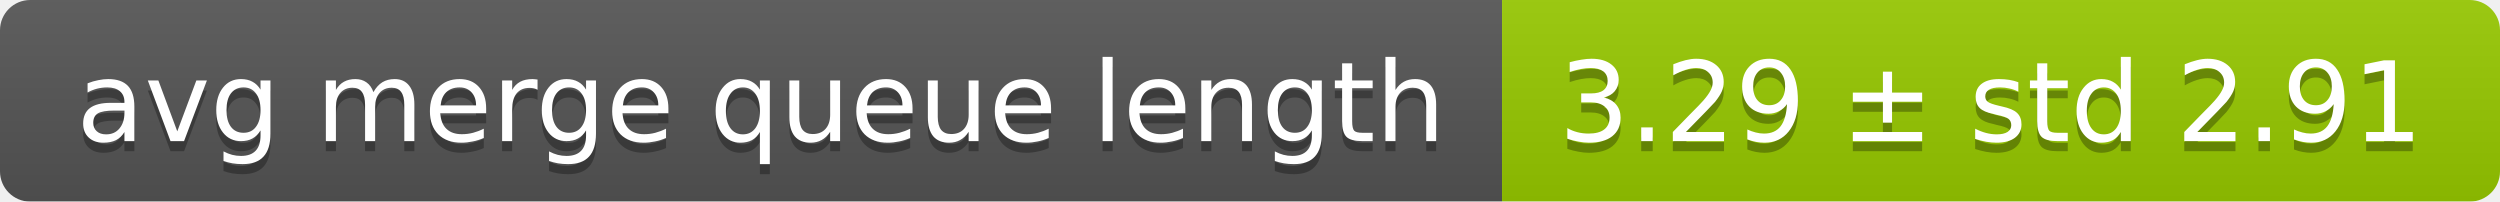
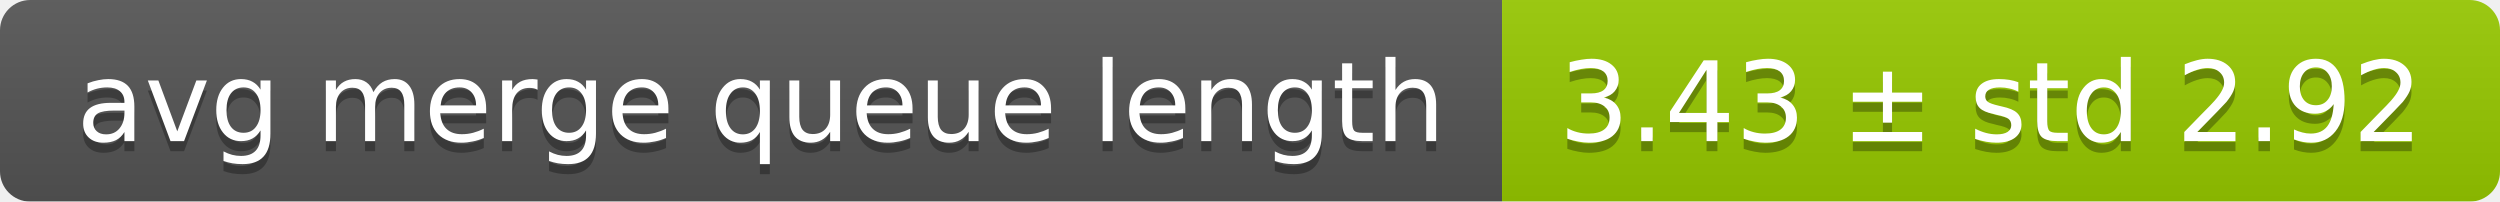
<svg xmlns="http://www.w3.org/2000/svg" width="248" height="20">
  <linearGradient id="smooth" x2="0" y2="100%">
    <stop offset="0" stop-color="#bbb" stop-opacity=".1" />
    <stop offset="1" stop-opacity=".1" />
  </linearGradient>
  <mask id="round">
    <rect width="248" height="20" rx="3" fill="#fff" />
  </mask>
  <g mask="url(#round)">
    <rect width="149" height="20" fill="#555" />
    <rect x="149" width="99" height="20" fill="#97ca00" />
    <rect width="248" height="20" fill="url(#smooth)" />
  </g>
  <g fill="#fff" text-anchor="middle" font-family="DejaVu Sans,Verdana,Geneva,sans-serif" font-size="11">
    <text x="75.5" y="15" fill="#010101" fill-opacity=".3">avg merge queue length</text>
    <text x="75.5" y="14">avg merge queue length</text>
-     <text x="197.5" y="15" fill="#010101" fill-opacity=".3">3.29 ± std 2.91</text>
-     <text x="197.5" y="14">3.29 ± std 2.91</text>
+     <text x="197.5" y="15" fill="#010101" fill-opacity=".3">3.43 ± std 2.92</text>
+     <text x="197.5" y="14">3.43 ± std 2.92</text>
  </g>
</svg>
